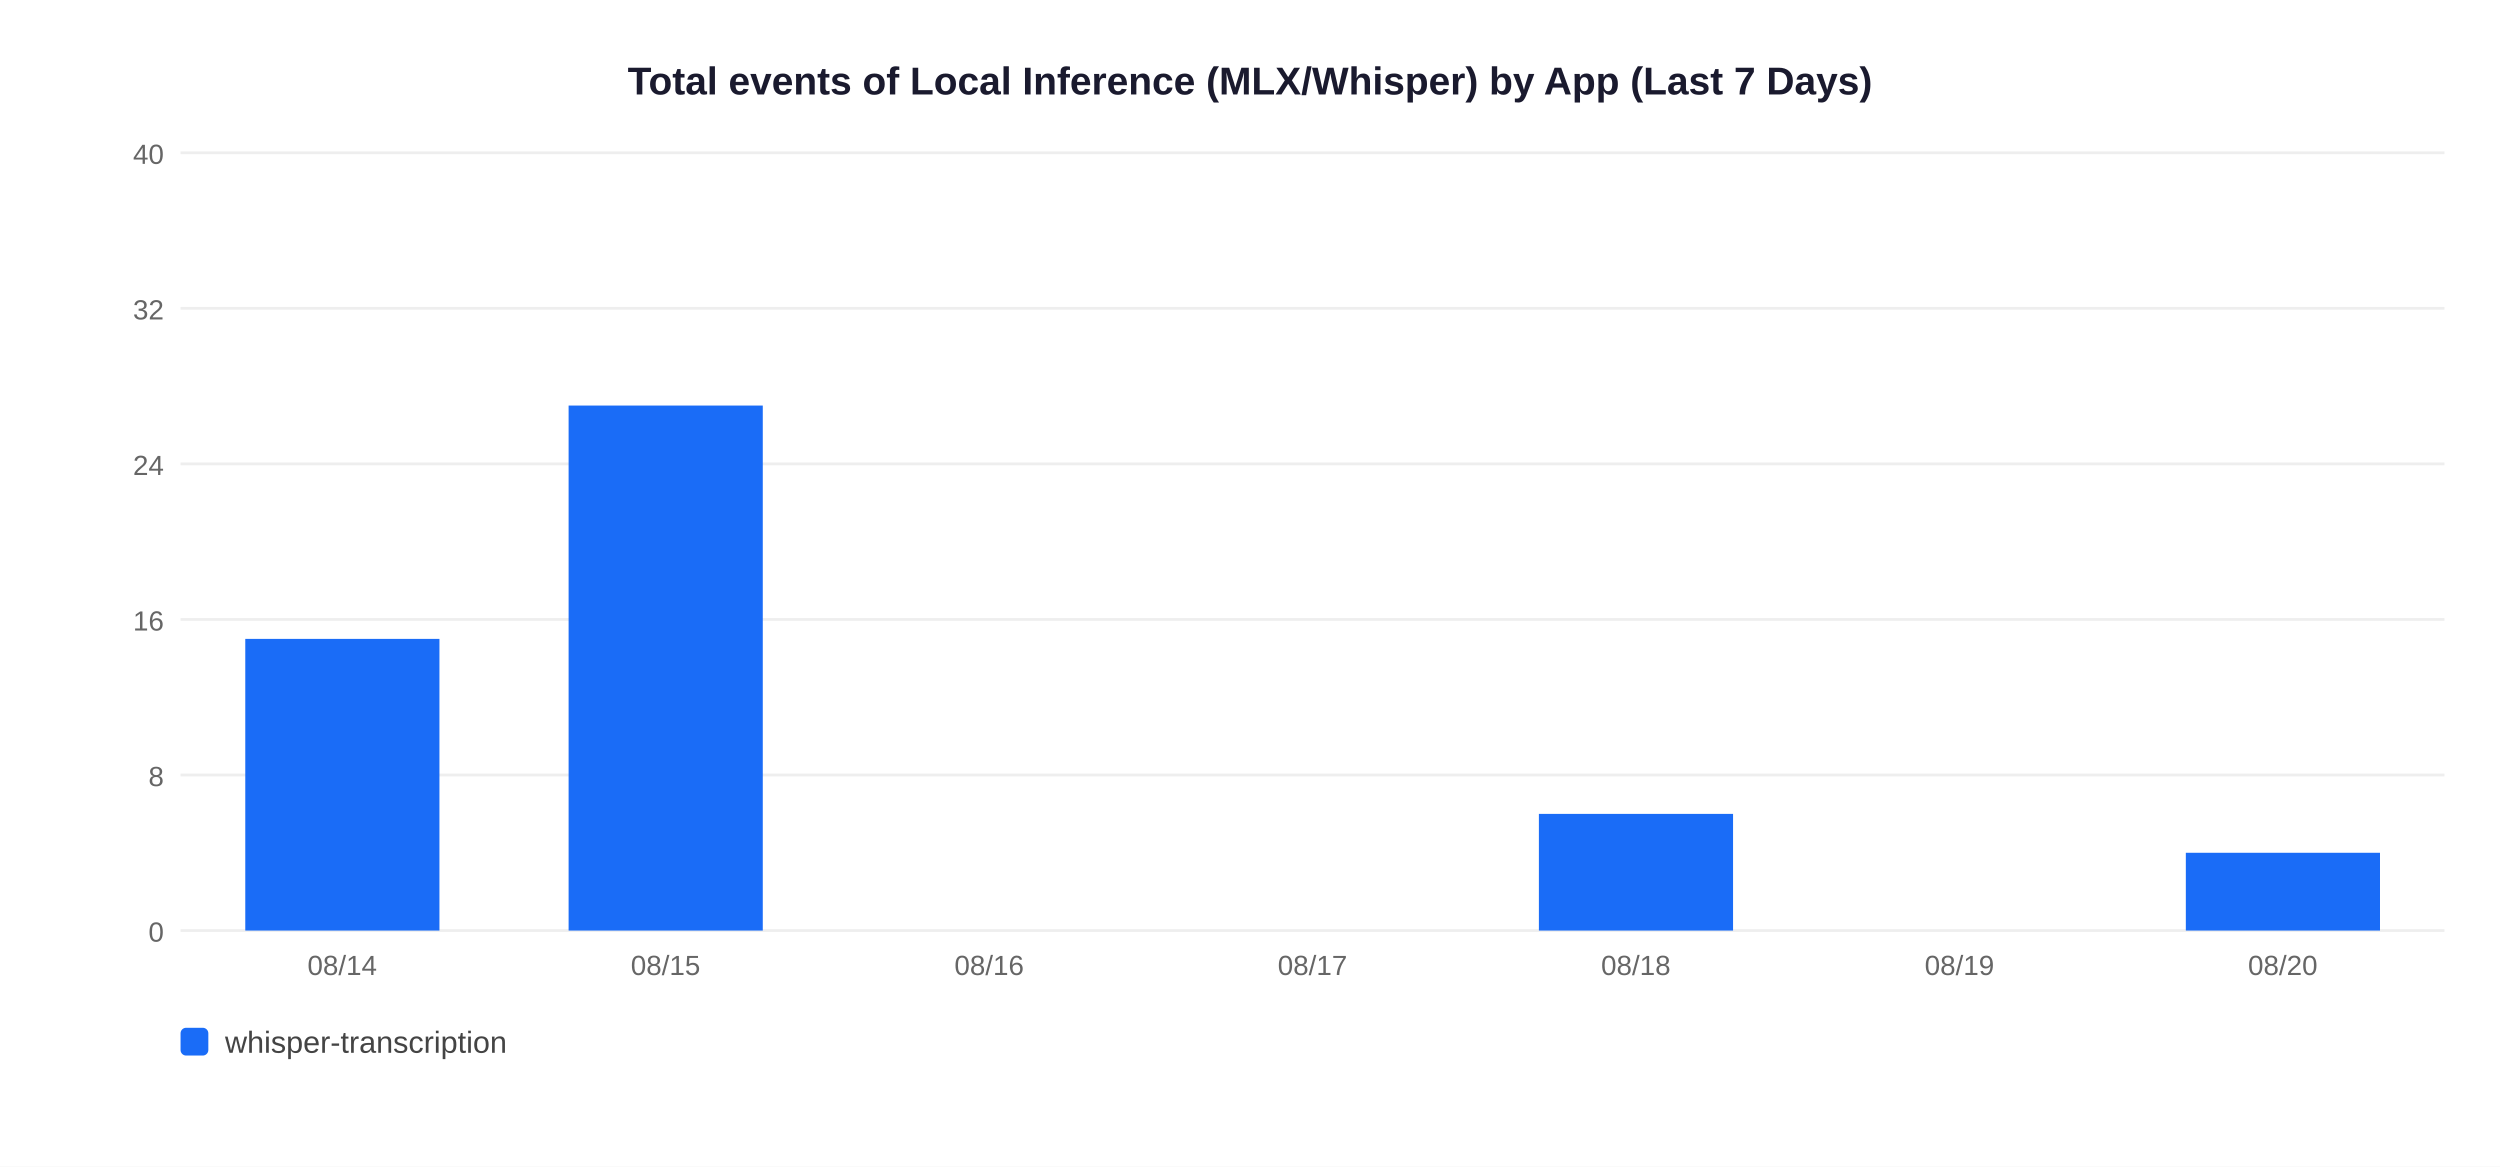
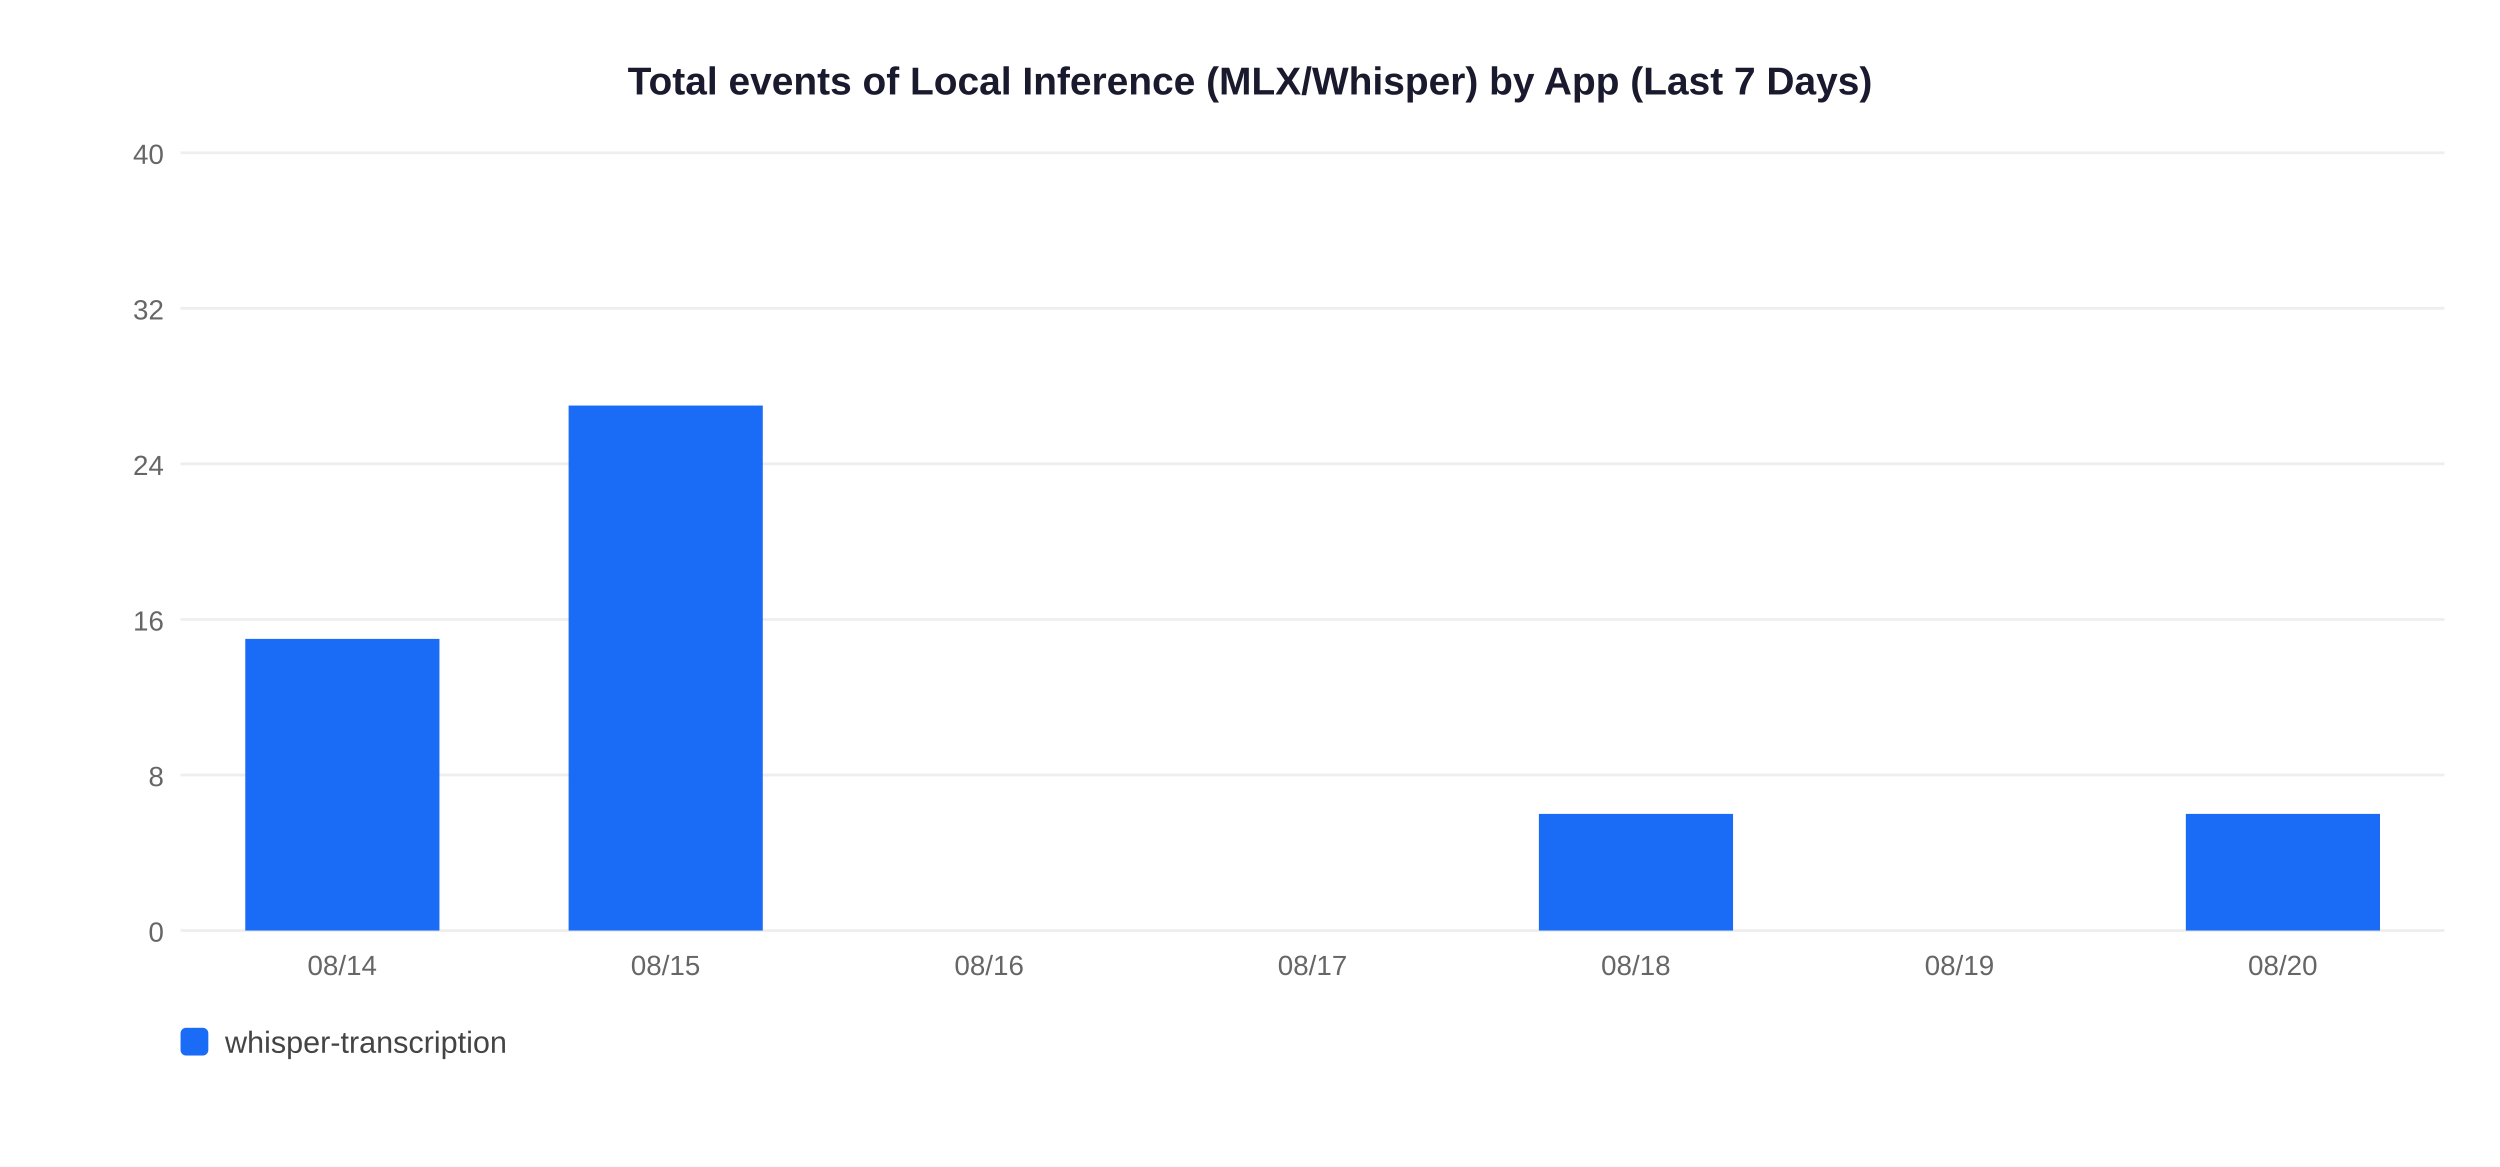
<svg xmlns="http://www.w3.org/2000/svg" width="900" height="420">
  <rect width="900" height="420" fill="white" />
  <text x="450" y="34" text-anchor="middle" font-size="14" font-weight="bold" font-family="Arial,sans-serif" fill="#1a1a2e">Total events of Local Inference (MLX/Whisper) by App (Last 7 Days)</text>
  <line x1="65" y1="335" x2="880" y2="335" stroke="#EEEEEE" stroke-width="1" />
  <text x="59" y="339" text-anchor="end" font-size="10" font-family="Arial,sans-serif" fill="#666">0</text>
  <line x1="65" y1="279" x2="880" y2="279" stroke="#EEEEEE" stroke-width="1" />
  <text x="59" y="283" text-anchor="end" font-size="10" font-family="Arial,sans-serif" fill="#666">8</text>
  <line x1="65" y1="223" x2="880" y2="223" stroke="#EEEEEE" stroke-width="1" />
  <text x="59" y="227" text-anchor="end" font-size="10" font-family="Arial,sans-serif" fill="#666">16</text>
  <line x1="65" y1="167" x2="880" y2="167" stroke="#EEEEEE" stroke-width="1" />
  <text x="59" y="171" text-anchor="end" font-size="10" font-family="Arial,sans-serif" fill="#666">24</text>
  <line x1="65" y1="111" x2="880" y2="111" stroke="#EEEEEE" stroke-width="1" />
  <text x="59" y="115" text-anchor="end" font-size="10" font-family="Arial,sans-serif" fill="#666">32</text>
  <line x1="65" y1="55" x2="880" y2="55" stroke="#EEEEEE" stroke-width="1" />
  <text x="59" y="59" text-anchor="end" font-size="10" font-family="Arial,sans-serif" fill="#666">40</text>
  <rect x="88.3" y="230.0" width="69.9" height="105.0" fill="#1A6CF7" />
  <text x="123.2" y="351" text-anchor="middle" font-size="10" font-family="Arial,sans-serif" fill="#666">08/14</text>
  <rect x="204.7" y="146.0" width="69.9" height="189.0" fill="#1A6CF7" />
  <text x="239.6" y="351" text-anchor="middle" font-size="10" font-family="Arial,sans-serif" fill="#666">08/15</text>
  <text x="356.1" y="351" text-anchor="middle" font-size="10" font-family="Arial,sans-serif" fill="#666">08/16</text>
  <text x="472.5" y="351" text-anchor="middle" font-size="10" font-family="Arial,sans-serif" fill="#666">08/17</text>
  <rect x="554.0" y="293.0" width="69.9" height="42.0" fill="#1A6CF7" />
  <text x="588.9" y="351" text-anchor="middle" font-size="10" font-family="Arial,sans-serif" fill="#666">08/18</text>
  <text x="705.4" y="351" text-anchor="middle" font-size="10" font-family="Arial,sans-serif" fill="#666">08/19</text>
-   <rect x="786.9" y="307.0" width="69.9" height="28.0" fill="#1A6CF7" />
+   <rect x="786.9" y="293.0" width="69.9" height="42.0" fill="#1A6CF7" />
  <text x="821.8" y="351" text-anchor="middle" font-size="10" font-family="Arial,sans-serif" fill="#666">08/20</text>
  <rect x="65" y="370" width="10" height="10" rx="2" fill="#1A6CF7" />
  <text x="81" y="379" font-size="11" font-family="Arial,sans-serif" fill="#444">whisper-transcription</text>
</svg>
